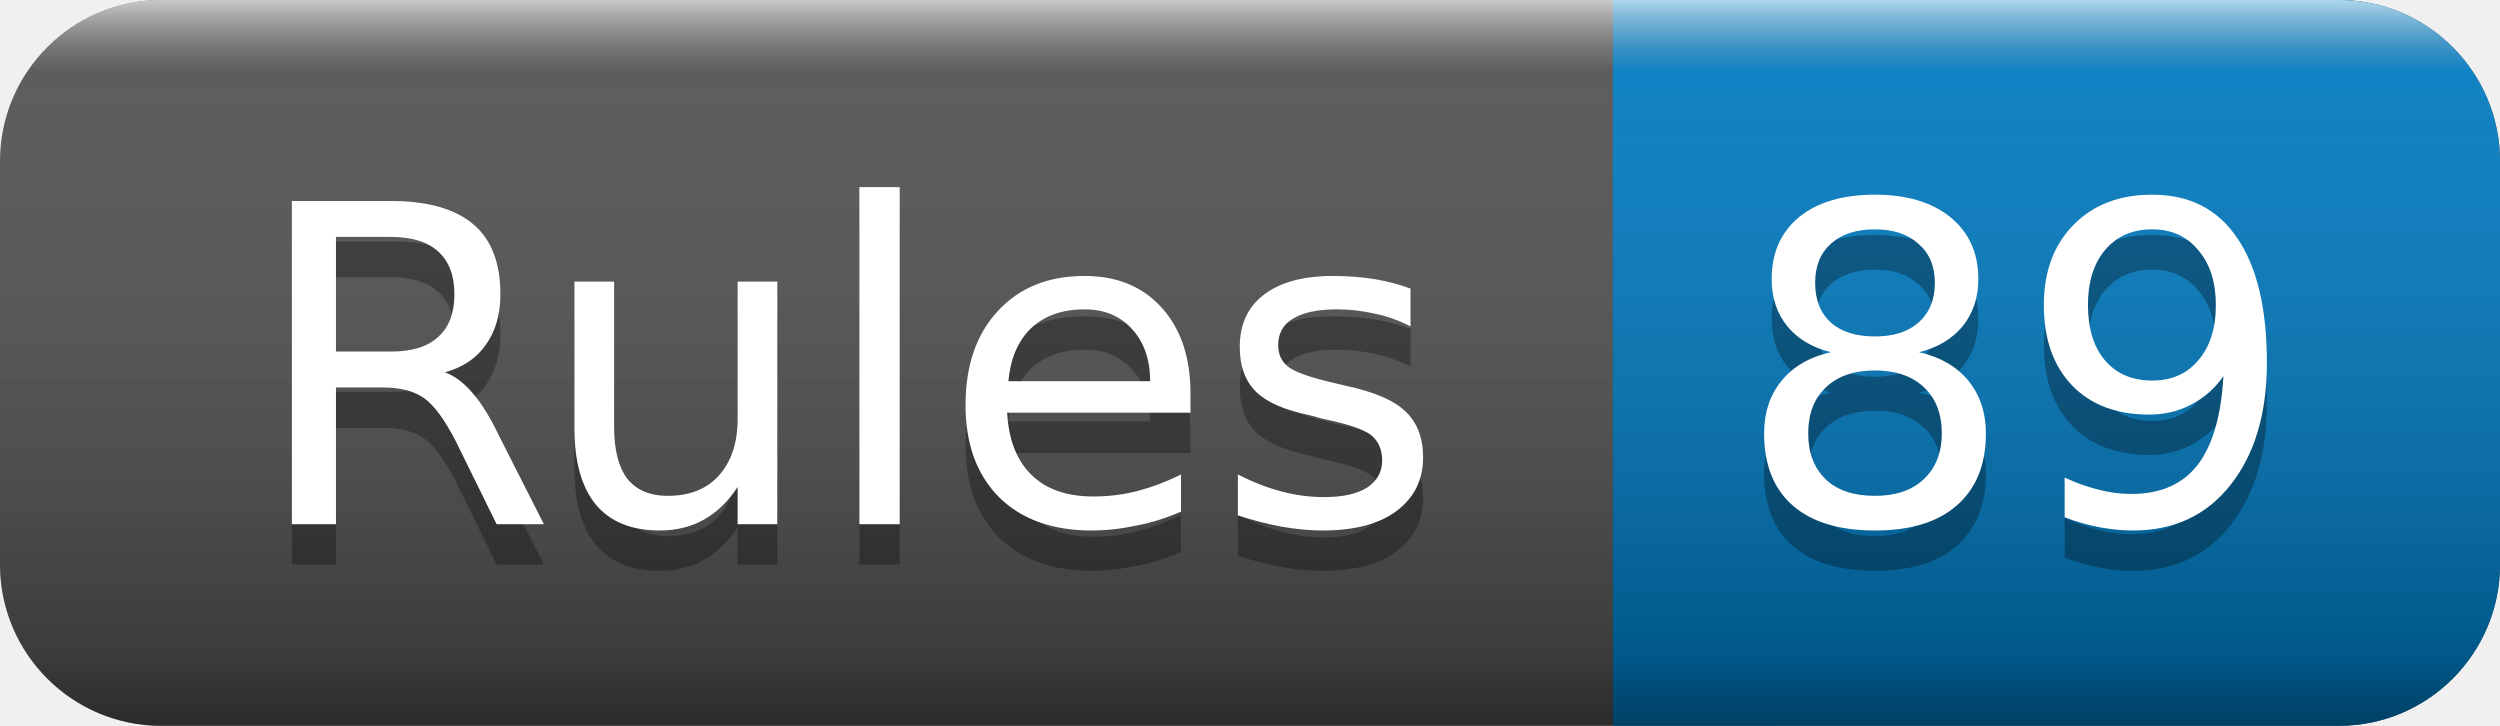
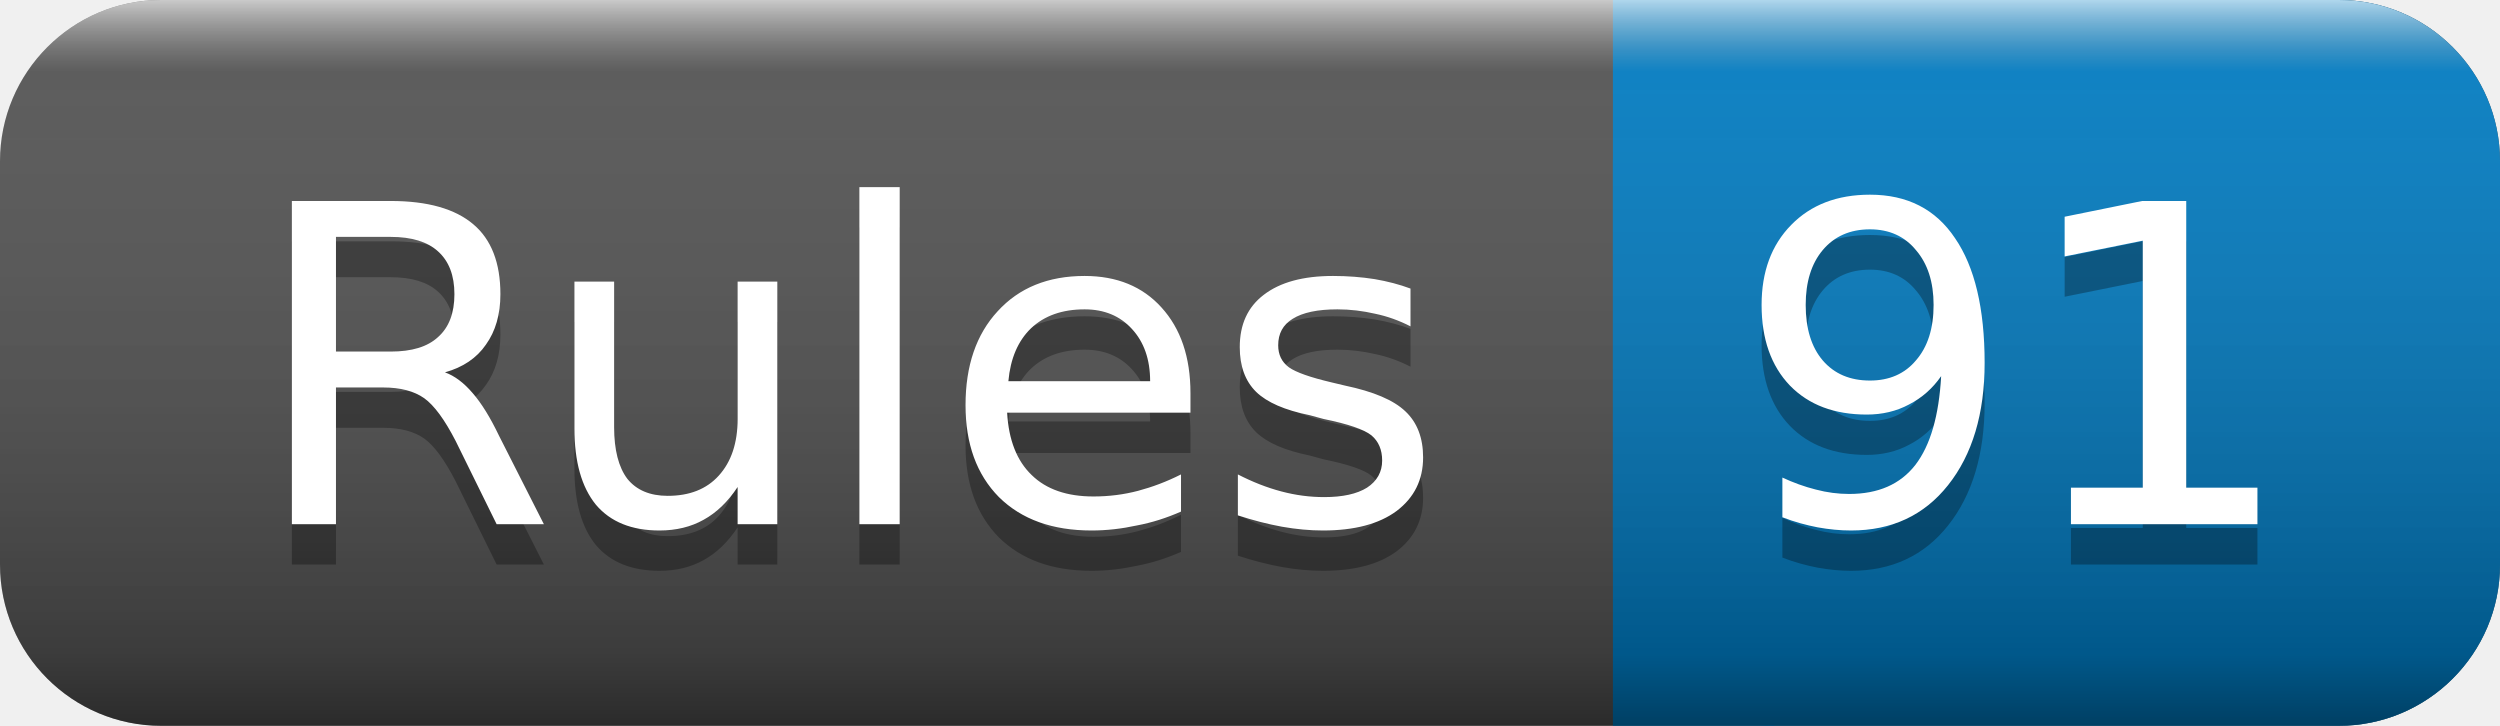
<svg xmlns="http://www.w3.org/2000/svg" width="62" height="18">
  <linearGradient id="smooth" x2="0" y2="100%">
    <stop offset="0" stop-color="#fff" stop-opacity=".7" />
    <stop offset=".1" stop-color="#aaa" stop-opacity=".1" />
    <stop offset=".9" stop-color="#000" stop-opacity=".3" />
    <stop offset="1" stop-color="#000" stop-opacity=".5" />
  </linearGradient>
  <rect rx="4" width="62" height="18" fill="#555" />
  <rect rx="4" x="40" width="22" height="18" fill="#007ec6" />
  <rect x="40" width="4" height="18" fill="#007ec6" />
  <rect rx="4" width="62" height="18" fill="url(#smooth)" />
  <g fill="#fff" text-anchor="middle" font-family="DejaVu Sans,Verdana,Geneva,sans-serif" font-size="11">
    <text x="21" y="14" fill="#010101" fill-opacity=".3">Rules</text>
    <text x="21" y="13">Rules</text>
-     <text x="50" y="14" fill="#010101" fill-opacity=".3">89</text>
-     <text x="50" y="13">89</text>
+     <text x="50" y="14" fill="#010101" fill-opacity=".3">91</text>
+     <text x="50" y="13">91</text>
  </g>
</svg>
